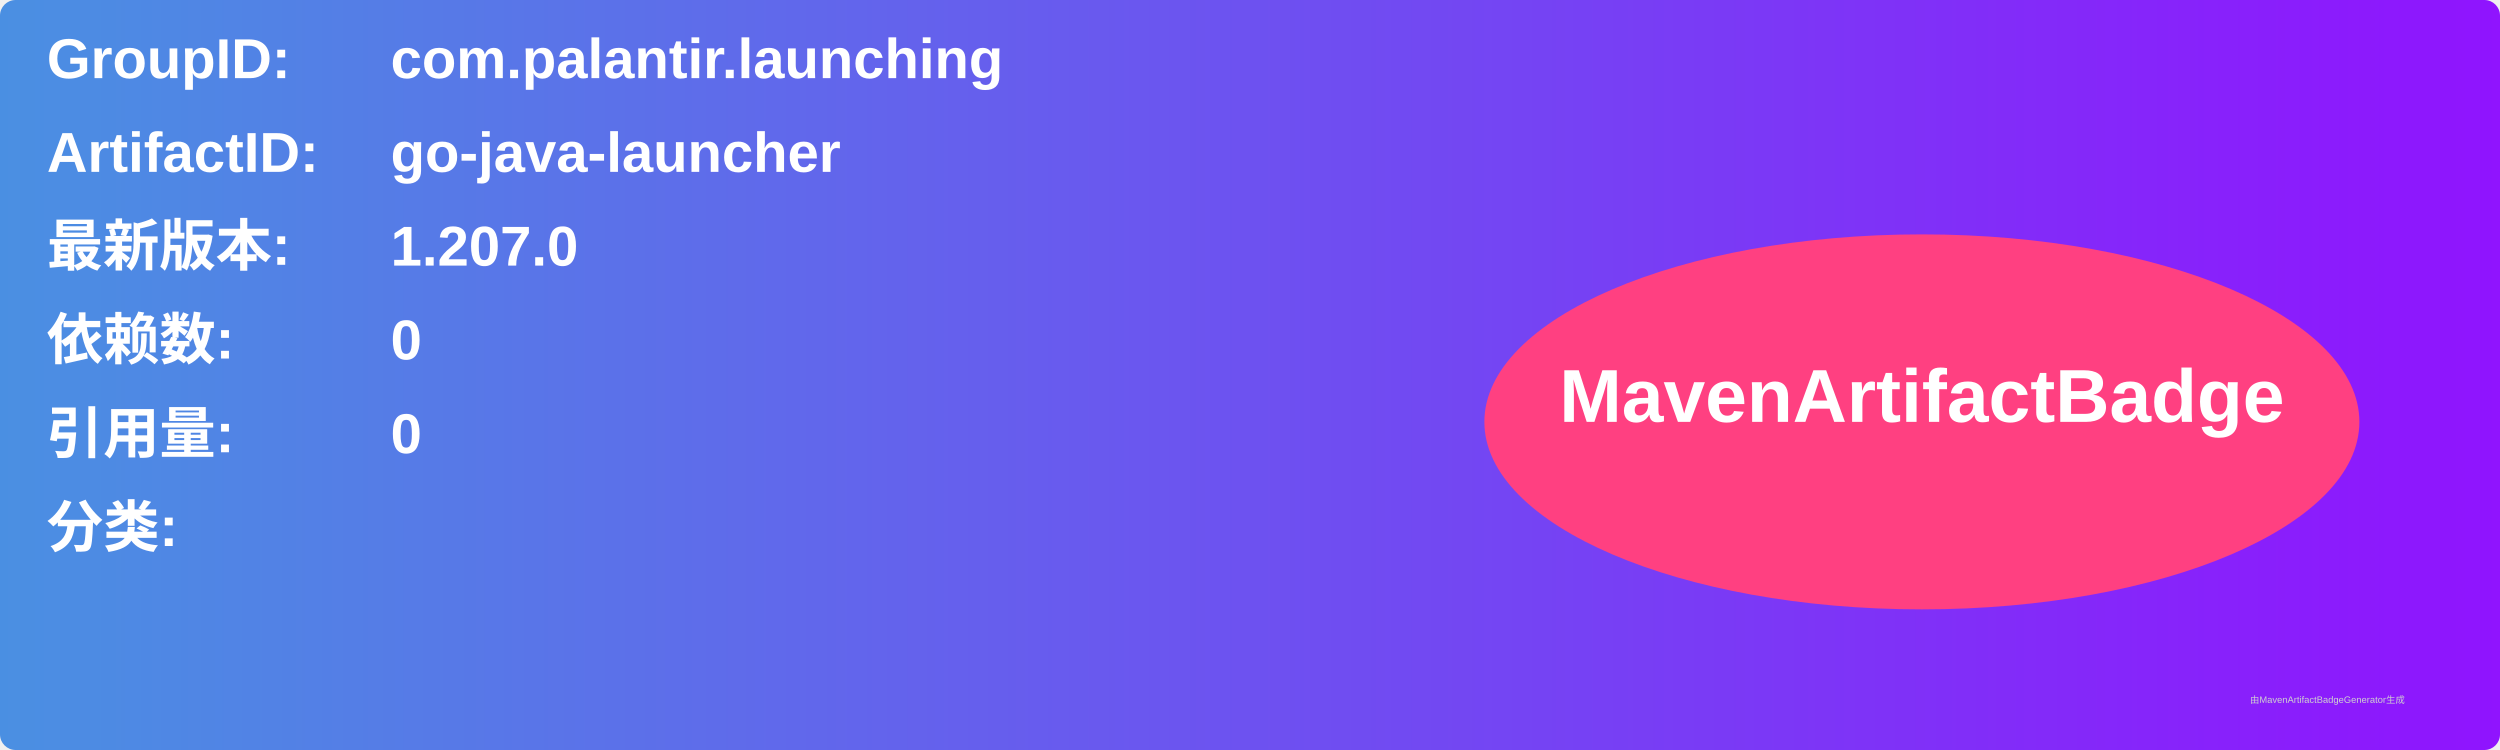
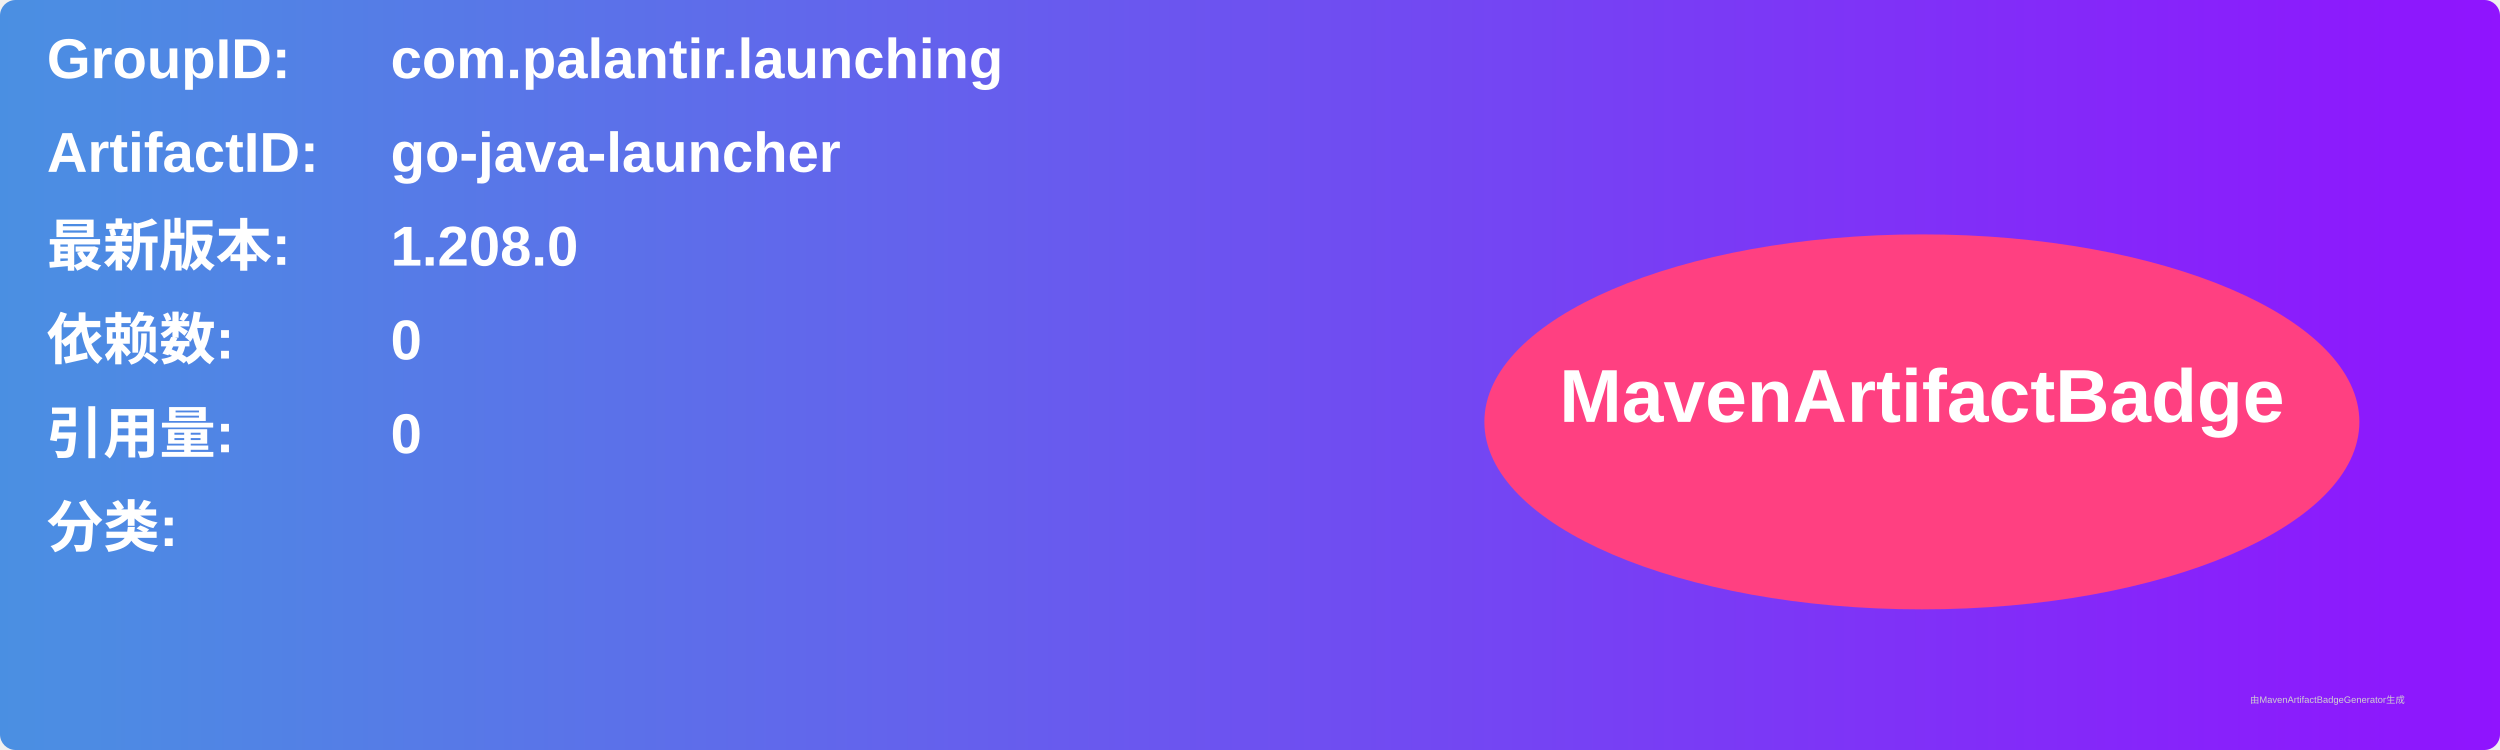
<svg xmlns="http://www.w3.org/2000/svg" width="800" height="240" viewBox="0 0 800 240">
  <linearGradient id="grad" x1="0%" y1="0%" x2="100%" y2="0%">
    <stop offset="0%" stop-color="#4a90e2" />
    <stop offset="100%" stop-color="#9013fe" />
  </linearGradient>
  <rect width="100%" height="100%" rx="5" ry="5" fill="url(#grad)" />
  <g transform="translate(15, 15)">
    <text x="0" y="10" font-family="Arial" font-size="18" fill="white" font-weight="bold" width="260">GroupID:</text>
    <text x="110" y="10" font-family="Arial" font-size="18" fill="white" font-weight="bold" width="460">com.palantir.launching</text>
    <text x="0" y="40" font-family="Arial" font-size="18" fill="white" font-weight="bold" width="260">ArtifactID:</text>
    <text x="110" y="40" font-family="Arial" font-size="18" fill="white" font-weight="bold" width="460">go-java-launcher</text>
    <text x="0" y="70" font-family="Arial" font-size="18" fill="white" font-weight="bold">最新版本:</text>
    <text x="110" y="70" font-family="Arial" font-size="18" fill="white" font-weight="bold">
-       <tspan font-weight="bold">1.207.0</tspan>
+       <tspan font-weight="bold">1.208.0</tspan>
    </text>
    <text x="0" y="100" font-family="Arial" font-size="18" fill="white" font-weight="bold">依赖数: </text>
    <text x="110" y="100" font-family="Arial" font-size="18" fill="white">
      <tspan font-weight="bold">0</tspan>
    </text>
    <text x="0" y="130" font-family="Arial" font-size="18" fill="white" font-weight="bold">引用量: </text>
    <text x="110" y="130" font-family="Arial" font-size="18" fill="white">
      <tspan font-weight="bold">0</tspan>
    </text>
    <text x="0" y="160" font-family="Arial" font-size="18" fill="white" font-weight="bold">分类:</text>
    <text x="10" y="190" font-family="Arial" font-size="10" fill="white">
      <tspan font-weight="bold" />
    </text>
    <ellipse cx="600" cy="120" rx="140" ry="60" fill="#ff4081" />
    <text x="600" y="120" text-anchor="middle" font-family="Arial" font-size="24" fill="white" font-weight="bold">MavenArtifactBadge</text>
  </g>
  <text x="720" y="225" font-family="Arial" font-size="3" fill="#d0d0d0">由MavenArtifactBadgeGenerator生成</text>
</svg>
